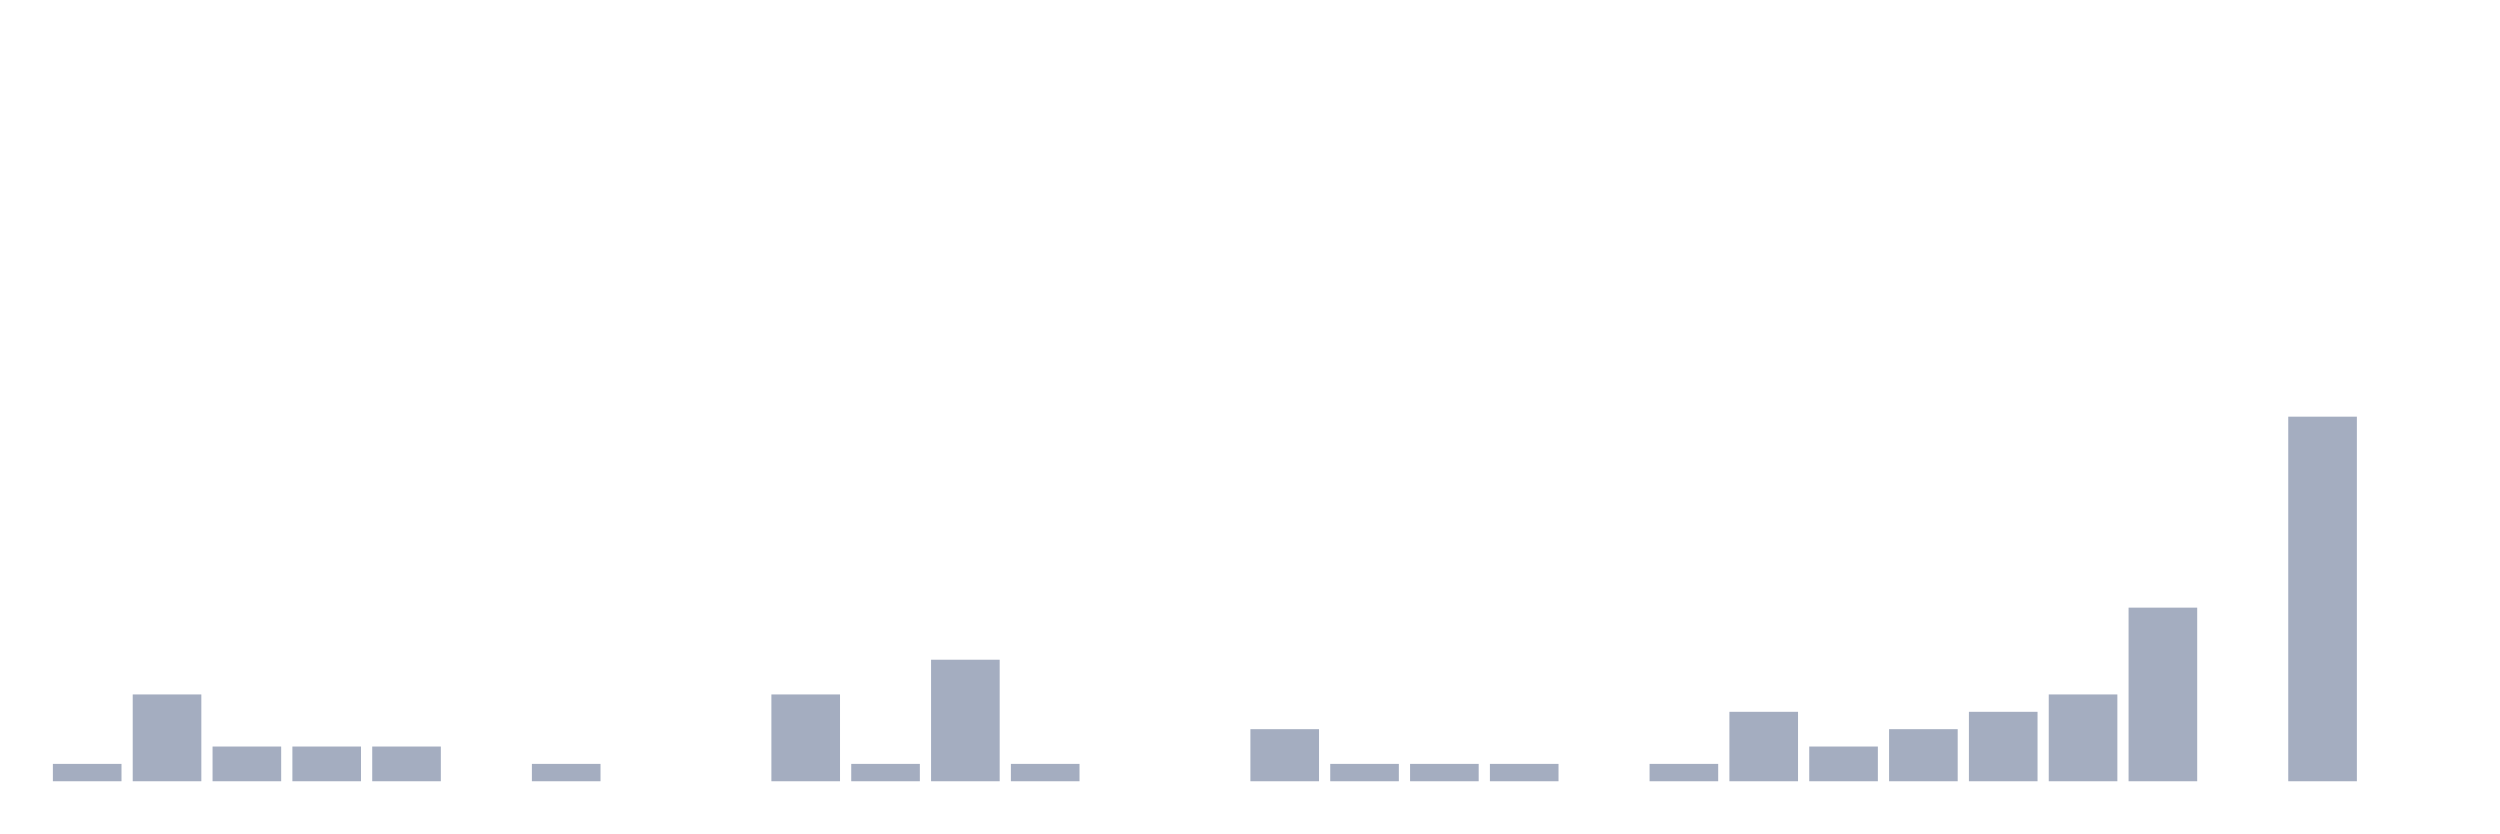
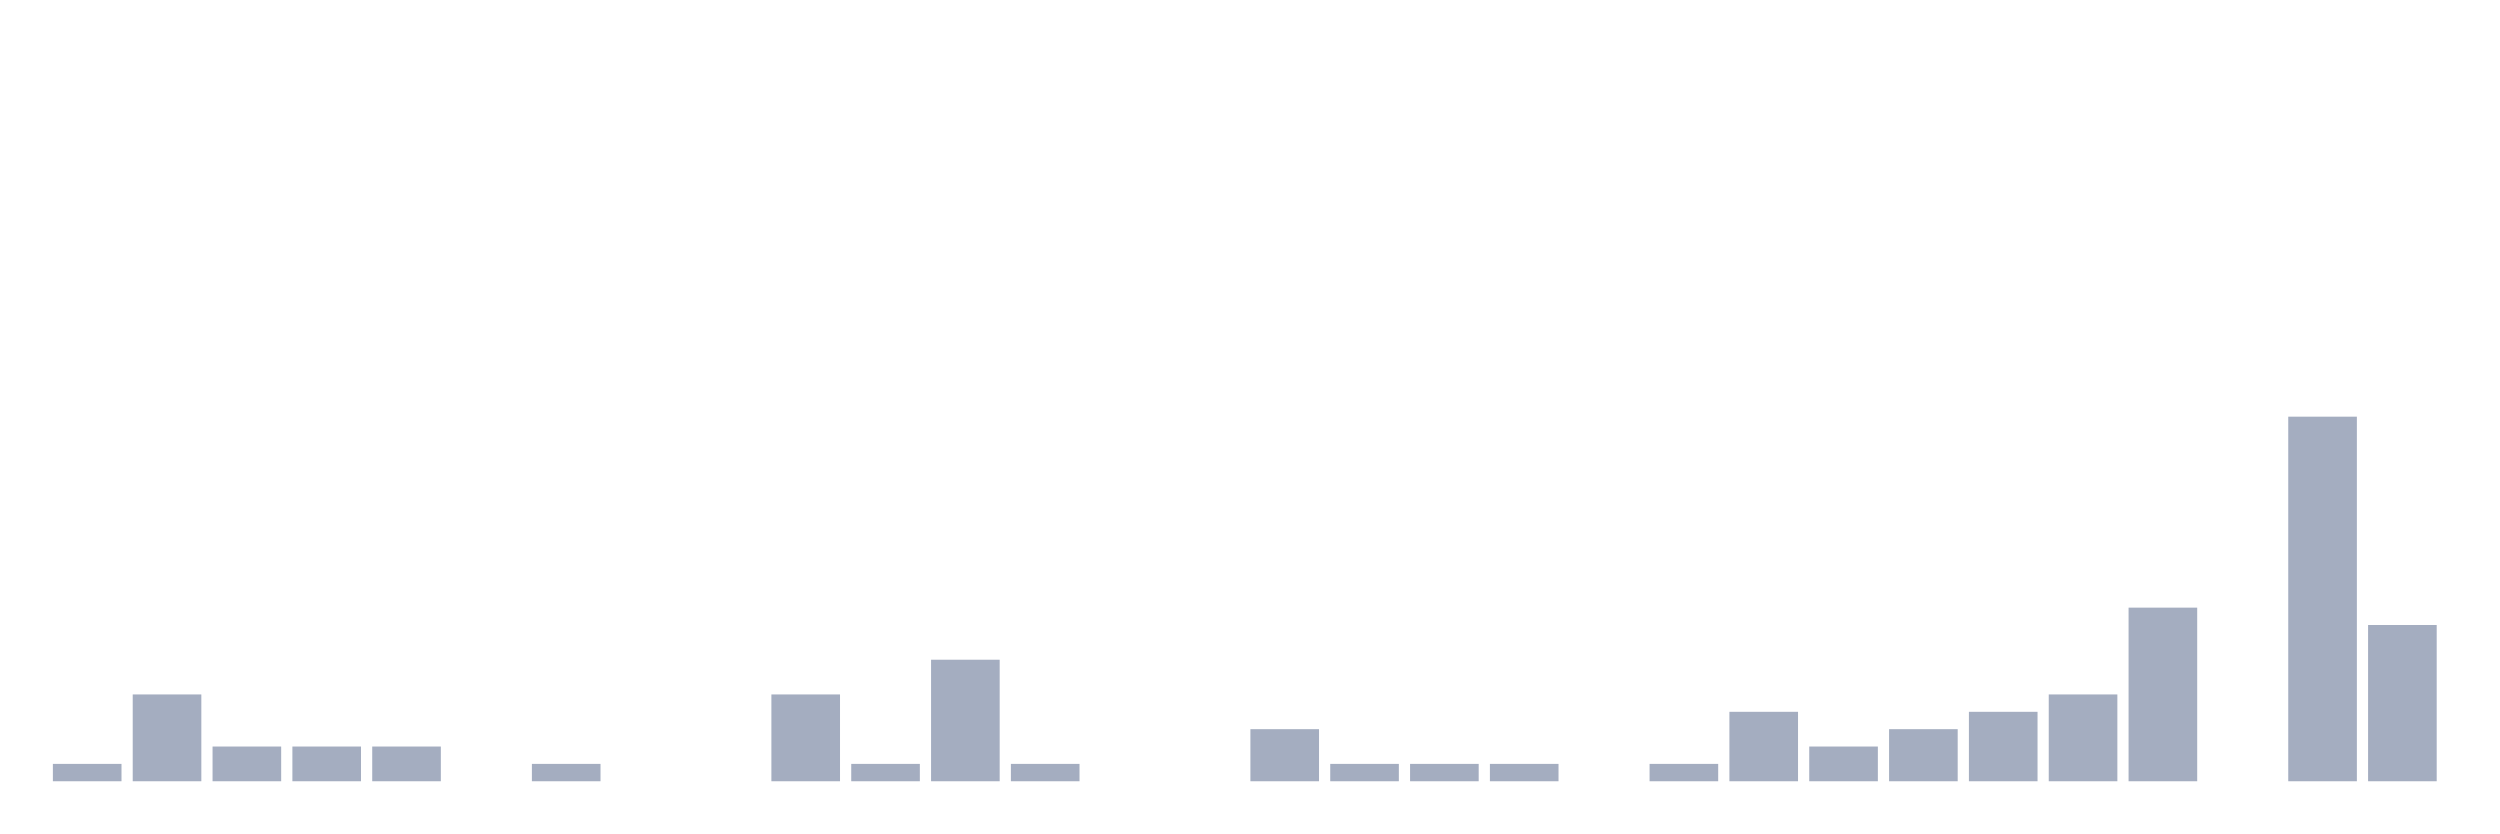
<svg xmlns="http://www.w3.org/2000/svg" viewBox="0 0 480 160">
  <g transform="translate(10,10)">
    <rect class="bar" x="0.153" width="13.175" y="136.667" height="3.333" fill="rgb(164,173,192)" />
    <rect class="bar" x="15.482" width="13.175" y="123.333" height="16.667" fill="rgb(164,173,192)" />
    <rect class="bar" x="30.81" width="13.175" y="133.333" height="6.667" fill="rgb(164,173,192)" />
    <rect class="bar" x="46.138" width="13.175" y="133.333" height="6.667" fill="rgb(164,173,192)" />
    <rect class="bar" x="61.466" width="13.175" y="133.333" height="6.667" fill="rgb(164,173,192)" />
    <rect class="bar" x="76.794" width="13.175" y="140" height="0" fill="rgb(164,173,192)" />
    <rect class="bar" x="92.123" width="13.175" y="136.667" height="3.333" fill="rgb(164,173,192)" />
    <rect class="bar" x="107.451" width="13.175" y="140" height="0" fill="rgb(164,173,192)" />
    <rect class="bar" x="122.779" width="13.175" y="140" height="0" fill="rgb(164,173,192)" />
    <rect class="bar" x="138.107" width="13.175" y="123.333" height="16.667" fill="rgb(164,173,192)" />
    <rect class="bar" x="153.436" width="13.175" y="136.667" height="3.333" fill="rgb(164,173,192)" />
    <rect class="bar" x="168.764" width="13.175" y="116.667" height="23.333" fill="rgb(164,173,192)" />
    <rect class="bar" x="184.092" width="13.175" y="136.667" height="3.333" fill="rgb(164,173,192)" />
    <rect class="bar" x="199.42" width="13.175" y="140" height="0" fill="rgb(164,173,192)" />
    <rect class="bar" x="214.748" width="13.175" y="140" height="0" fill="rgb(164,173,192)" />
    <rect class="bar" x="230.077" width="13.175" y="130" height="10" fill="rgb(164,173,192)" />
    <rect class="bar" x="245.405" width="13.175" y="136.667" height="3.333" fill="rgb(164,173,192)" />
    <rect class="bar" x="260.733" width="13.175" y="136.667" height="3.333" fill="rgb(164,173,192)" />
    <rect class="bar" x="276.061" width="13.175" y="136.667" height="3.333" fill="rgb(164,173,192)" />
    <rect class="bar" x="291.39" width="13.175" y="140" height="0" fill="rgb(164,173,192)" />
    <rect class="bar" x="306.718" width="13.175" y="136.667" height="3.333" fill="rgb(164,173,192)" />
    <rect class="bar" x="322.046" width="13.175" y="126.667" height="13.333" fill="rgb(164,173,192)" />
    <rect class="bar" x="337.374" width="13.175" y="133.333" height="6.667" fill="rgb(164,173,192)" />
    <rect class="bar" x="352.702" width="13.175" y="130" height="10" fill="rgb(164,173,192)" />
    <rect class="bar" x="368.031" width="13.175" y="126.667" height="13.333" fill="rgb(164,173,192)" />
    <rect class="bar" x="383.359" width="13.175" y="123.333" height="16.667" fill="rgb(164,173,192)" />
    <rect class="bar" x="398.687" width="13.175" y="106.667" height="33.333" fill="rgb(164,173,192)" />
    <rect class="bar" x="414.015" width="13.175" y="140" height="0" fill="rgb(164,173,192)" />
    <rect class="bar" x="429.344" width="13.175" y="70" height="70" fill="rgb(164,173,192)" />
-     <rect class="bar" x="444.672" width="13.175" y="140" height="0" fill="rgb(164,173,192)" />
+     <rect class="bar" x="444.672" width="13.175" y="110" height="30" fill="rgb(164,173,192)" />
  </g>
</svg>
